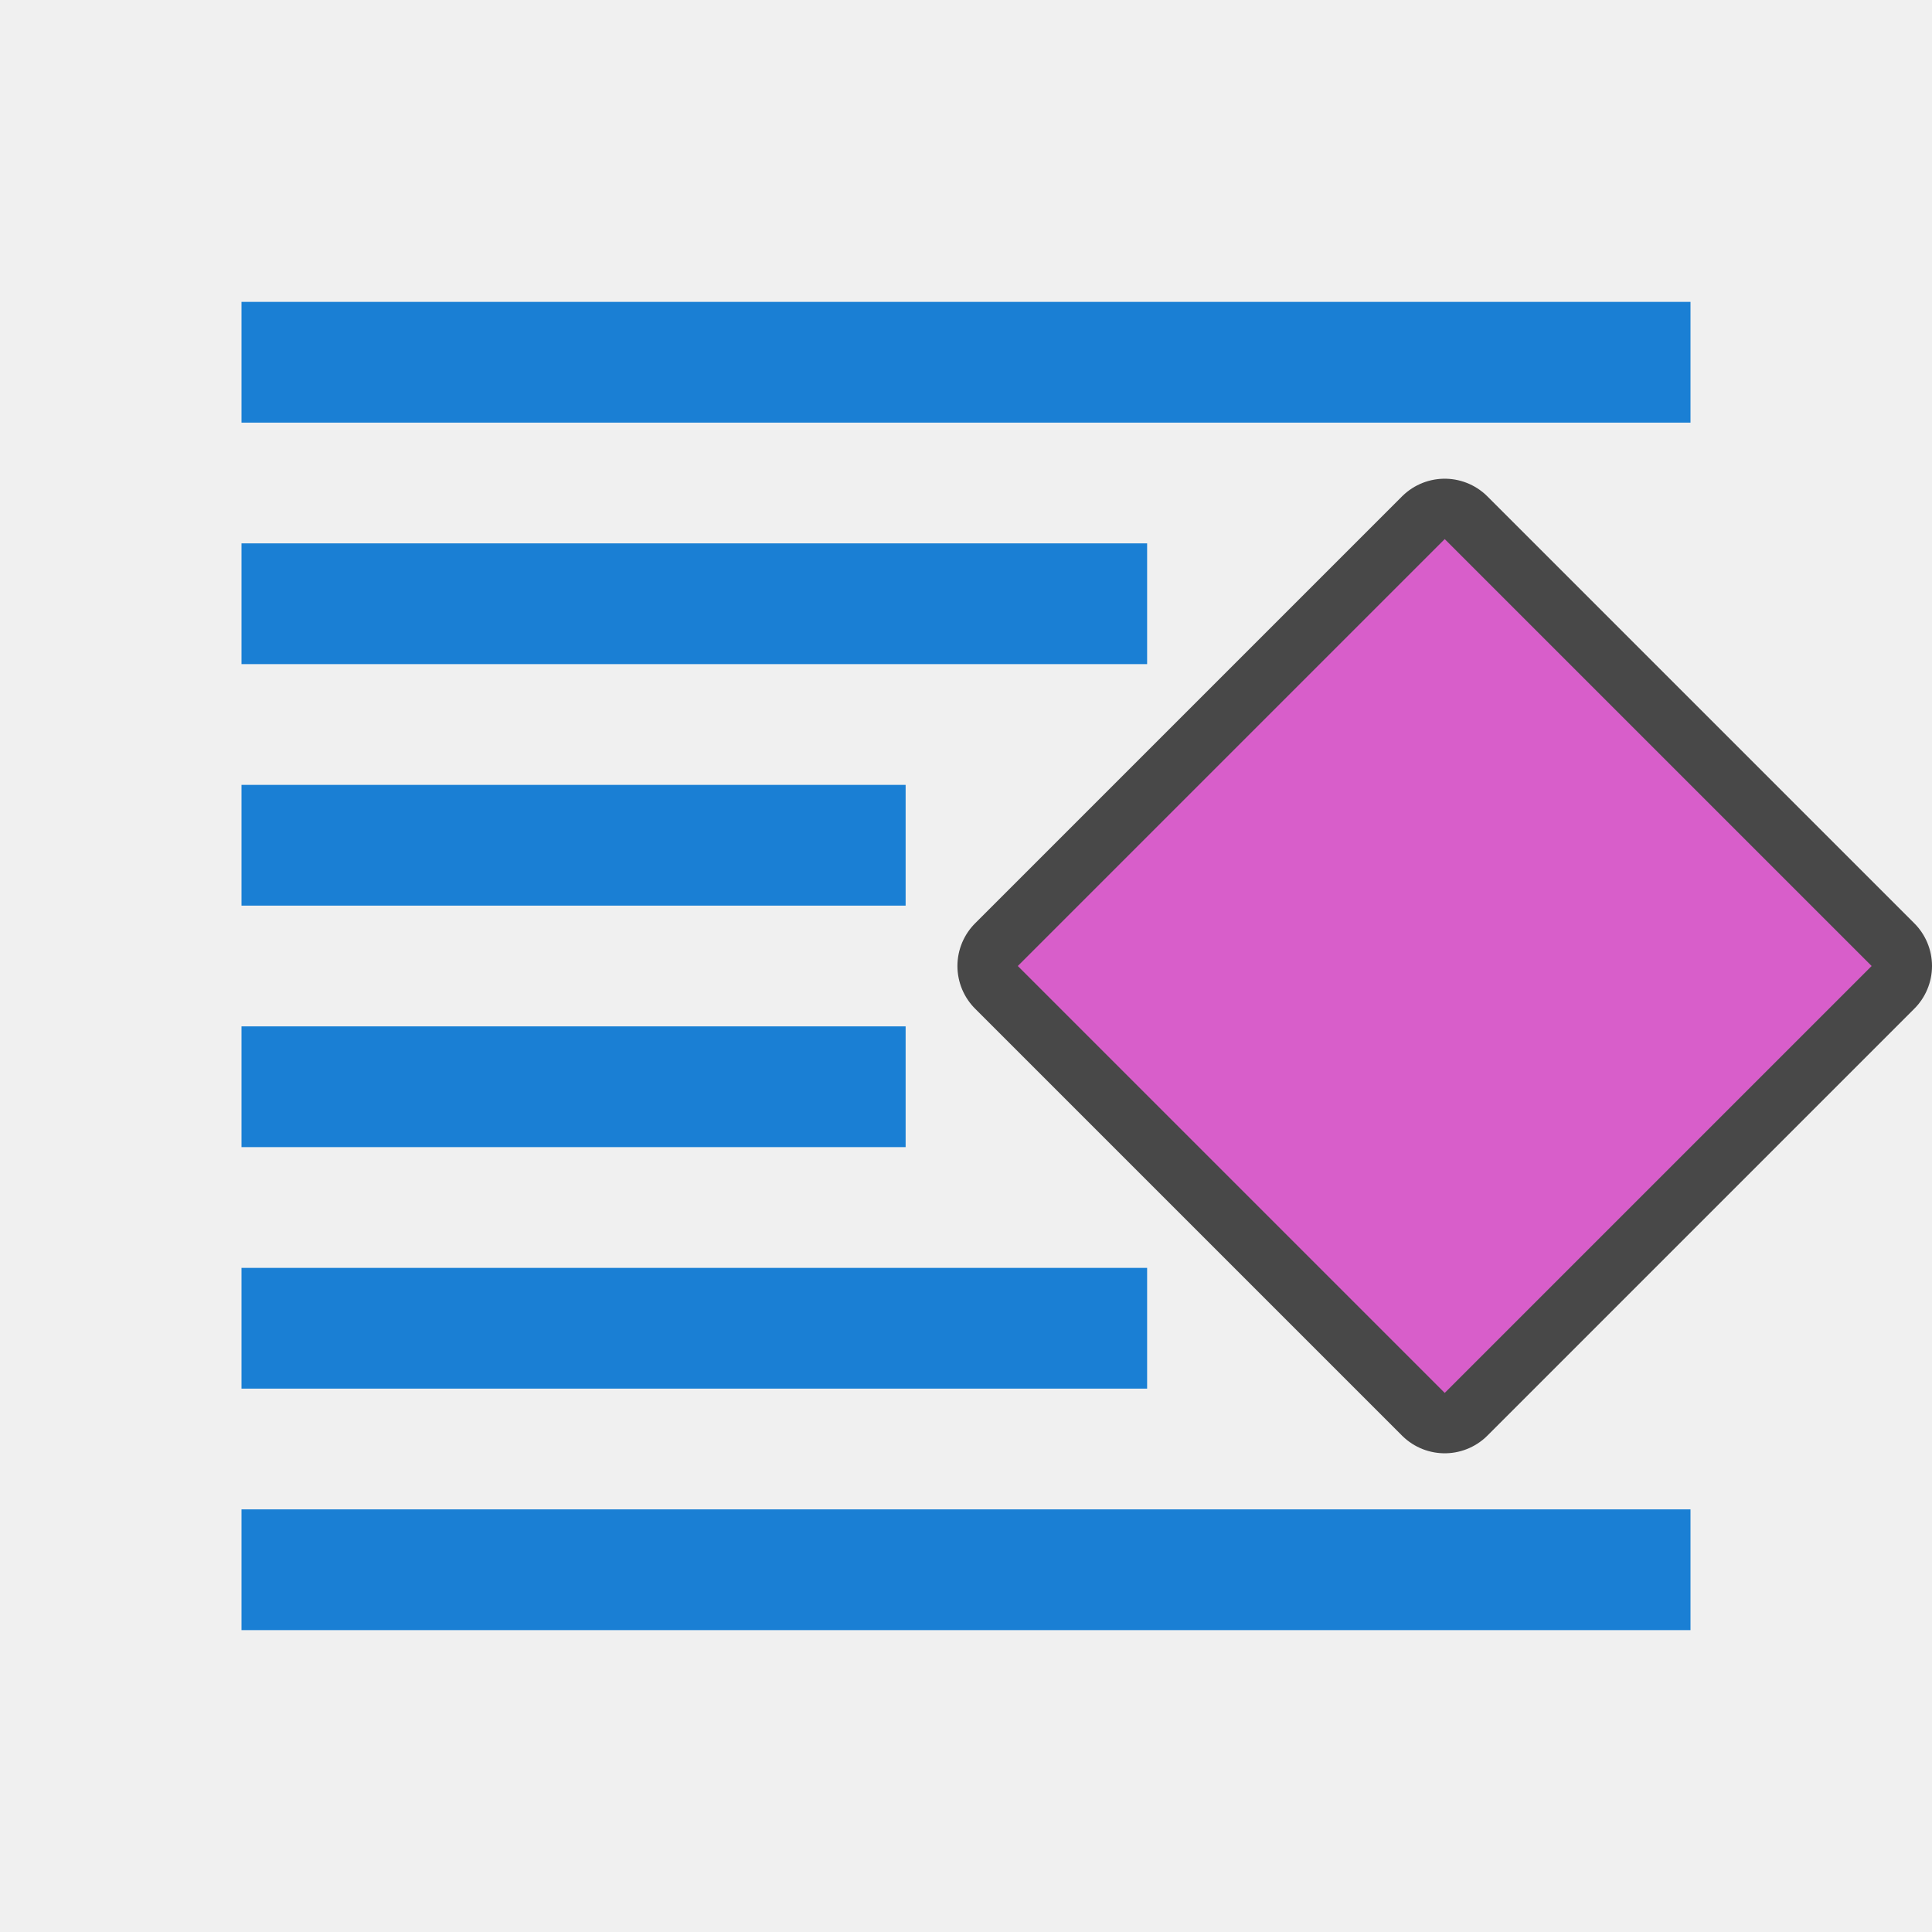
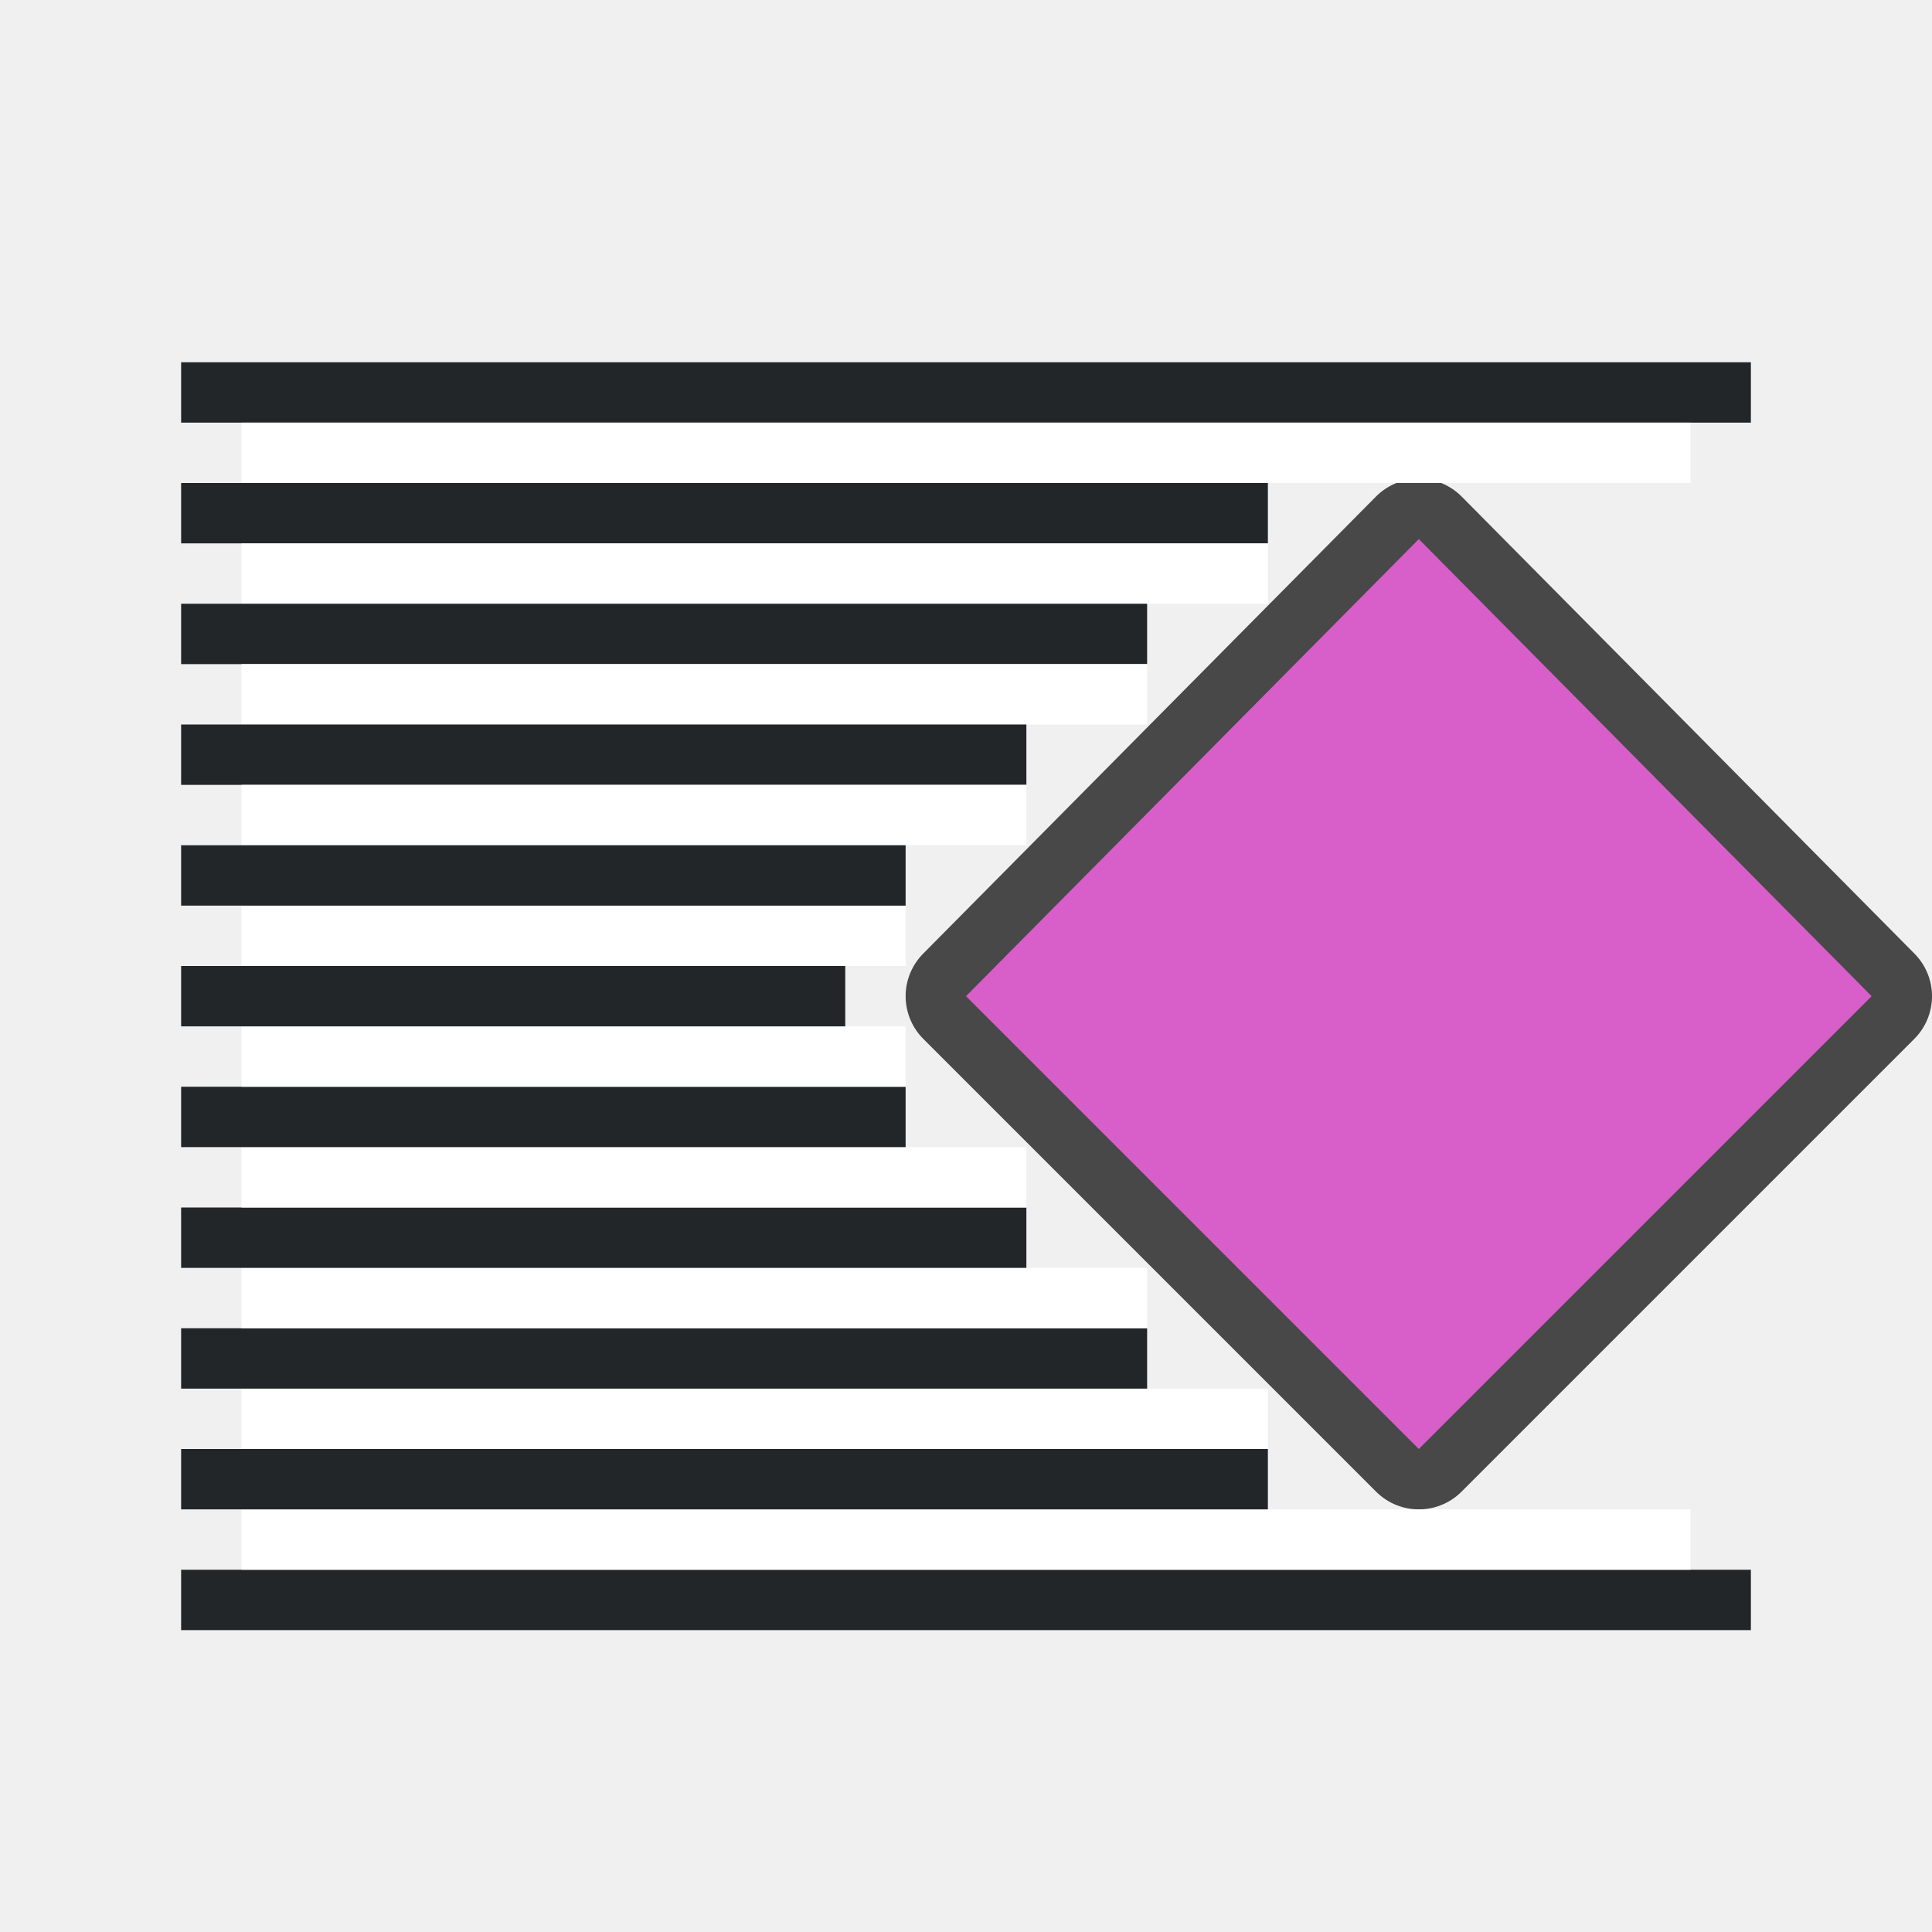
<svg xmlns="http://www.w3.org/2000/svg" viewBox="0 0 32 32">
-   <path d="M23.929 8.929L16.858 16l7.071 7.071L31 16z" opacity=".7" stroke="#000" stroke-width="2" stroke-linejoin="round" />
-   <path d="M23.929 8.929L16.858 16l7.071 7.071L31 16z" fill="#d85eca" />
-   <path fill="#1a7fd4" d="M4 5h24v2H4zM4 9h15v2H4zM4 13h11v2H4zM4 17h11v2H4zM4 21h15v2H4zM4 25h24v2H4z" />
+   <path d="M23.5 8.929L16 16.5l7.5 7.5 7.5-7.5z" opacity=".7" stroke="#000" stroke-width="2" stroke-linejoin="round" />
+   <path d="M23.5 8.929L16 16.5l7.5 7.5 7.5-7.5z" fill="#d85eca" />
+   <path fill="#232629" fill-rule="evenodd" d="M3 6h26v1H3z" />
+   <path fill="#fff" fill-rule="evenodd" d="M4 7h24v1H4z" />
+   <path fill="#232629" fill-rule="evenodd" d="M3 27h26v-1H3z" />
+   <path fill="#fff" fill-rule="evenodd" d="M4 26h24v-1H4z" />
+   <path fill="#232629" fill-rule="evenodd" d="M3 25h18v-1H3z" />
+   <path fill="#fff" fill-rule="evenodd" d="M4 24h17v-1H4z" />
+   <path fill="#232629" fill-rule="evenodd" d="M3 23h16v-1H3z" />
+   <path fill="#fff" fill-rule="evenodd" d="M4 22h15v-1H4z" />
+   <path fill="#232629" fill-rule="evenodd" d="M3 21h14v-1H3z" />
+   <path fill="#fff" fill-rule="evenodd" d="M4 20h13v-1H4z" />
+   <path fill="#232629" fill-rule="evenodd" d="M3 19h12v-1H3z" />
+   <path fill="#fff" fill-rule="evenodd" d="M4 18h11v-1H4z" />
+   <path fill="#232629" fill-rule="evenodd" d="M3 17h11v-1H3z" />
+   <path fill="#fff" fill-rule="evenodd" d="M4 16h11v-1H4z" />
+   <path fill="#232629" fill-rule="evenodd" d="M3 8h18v1H3z" />
+   <path fill="#fff" fill-rule="evenodd" d="M4 9h17v1H4z" />
+   <path fill="#232629" fill-rule="evenodd" d="M3 10h16v1H3z" />
+   <path fill="#fff" fill-rule="evenodd" d="M4 11h15v1H4z" />
+   <path fill="#232629" fill-rule="evenodd" d="M3 12h14v1H3z" />
+   <path fill="#fff" fill-rule="evenodd" d="M4 13h13v1H4z" />
+   <path fill="#232629" fill-rule="evenodd" d="M3 15h12v-1H3z" />
</svg>
